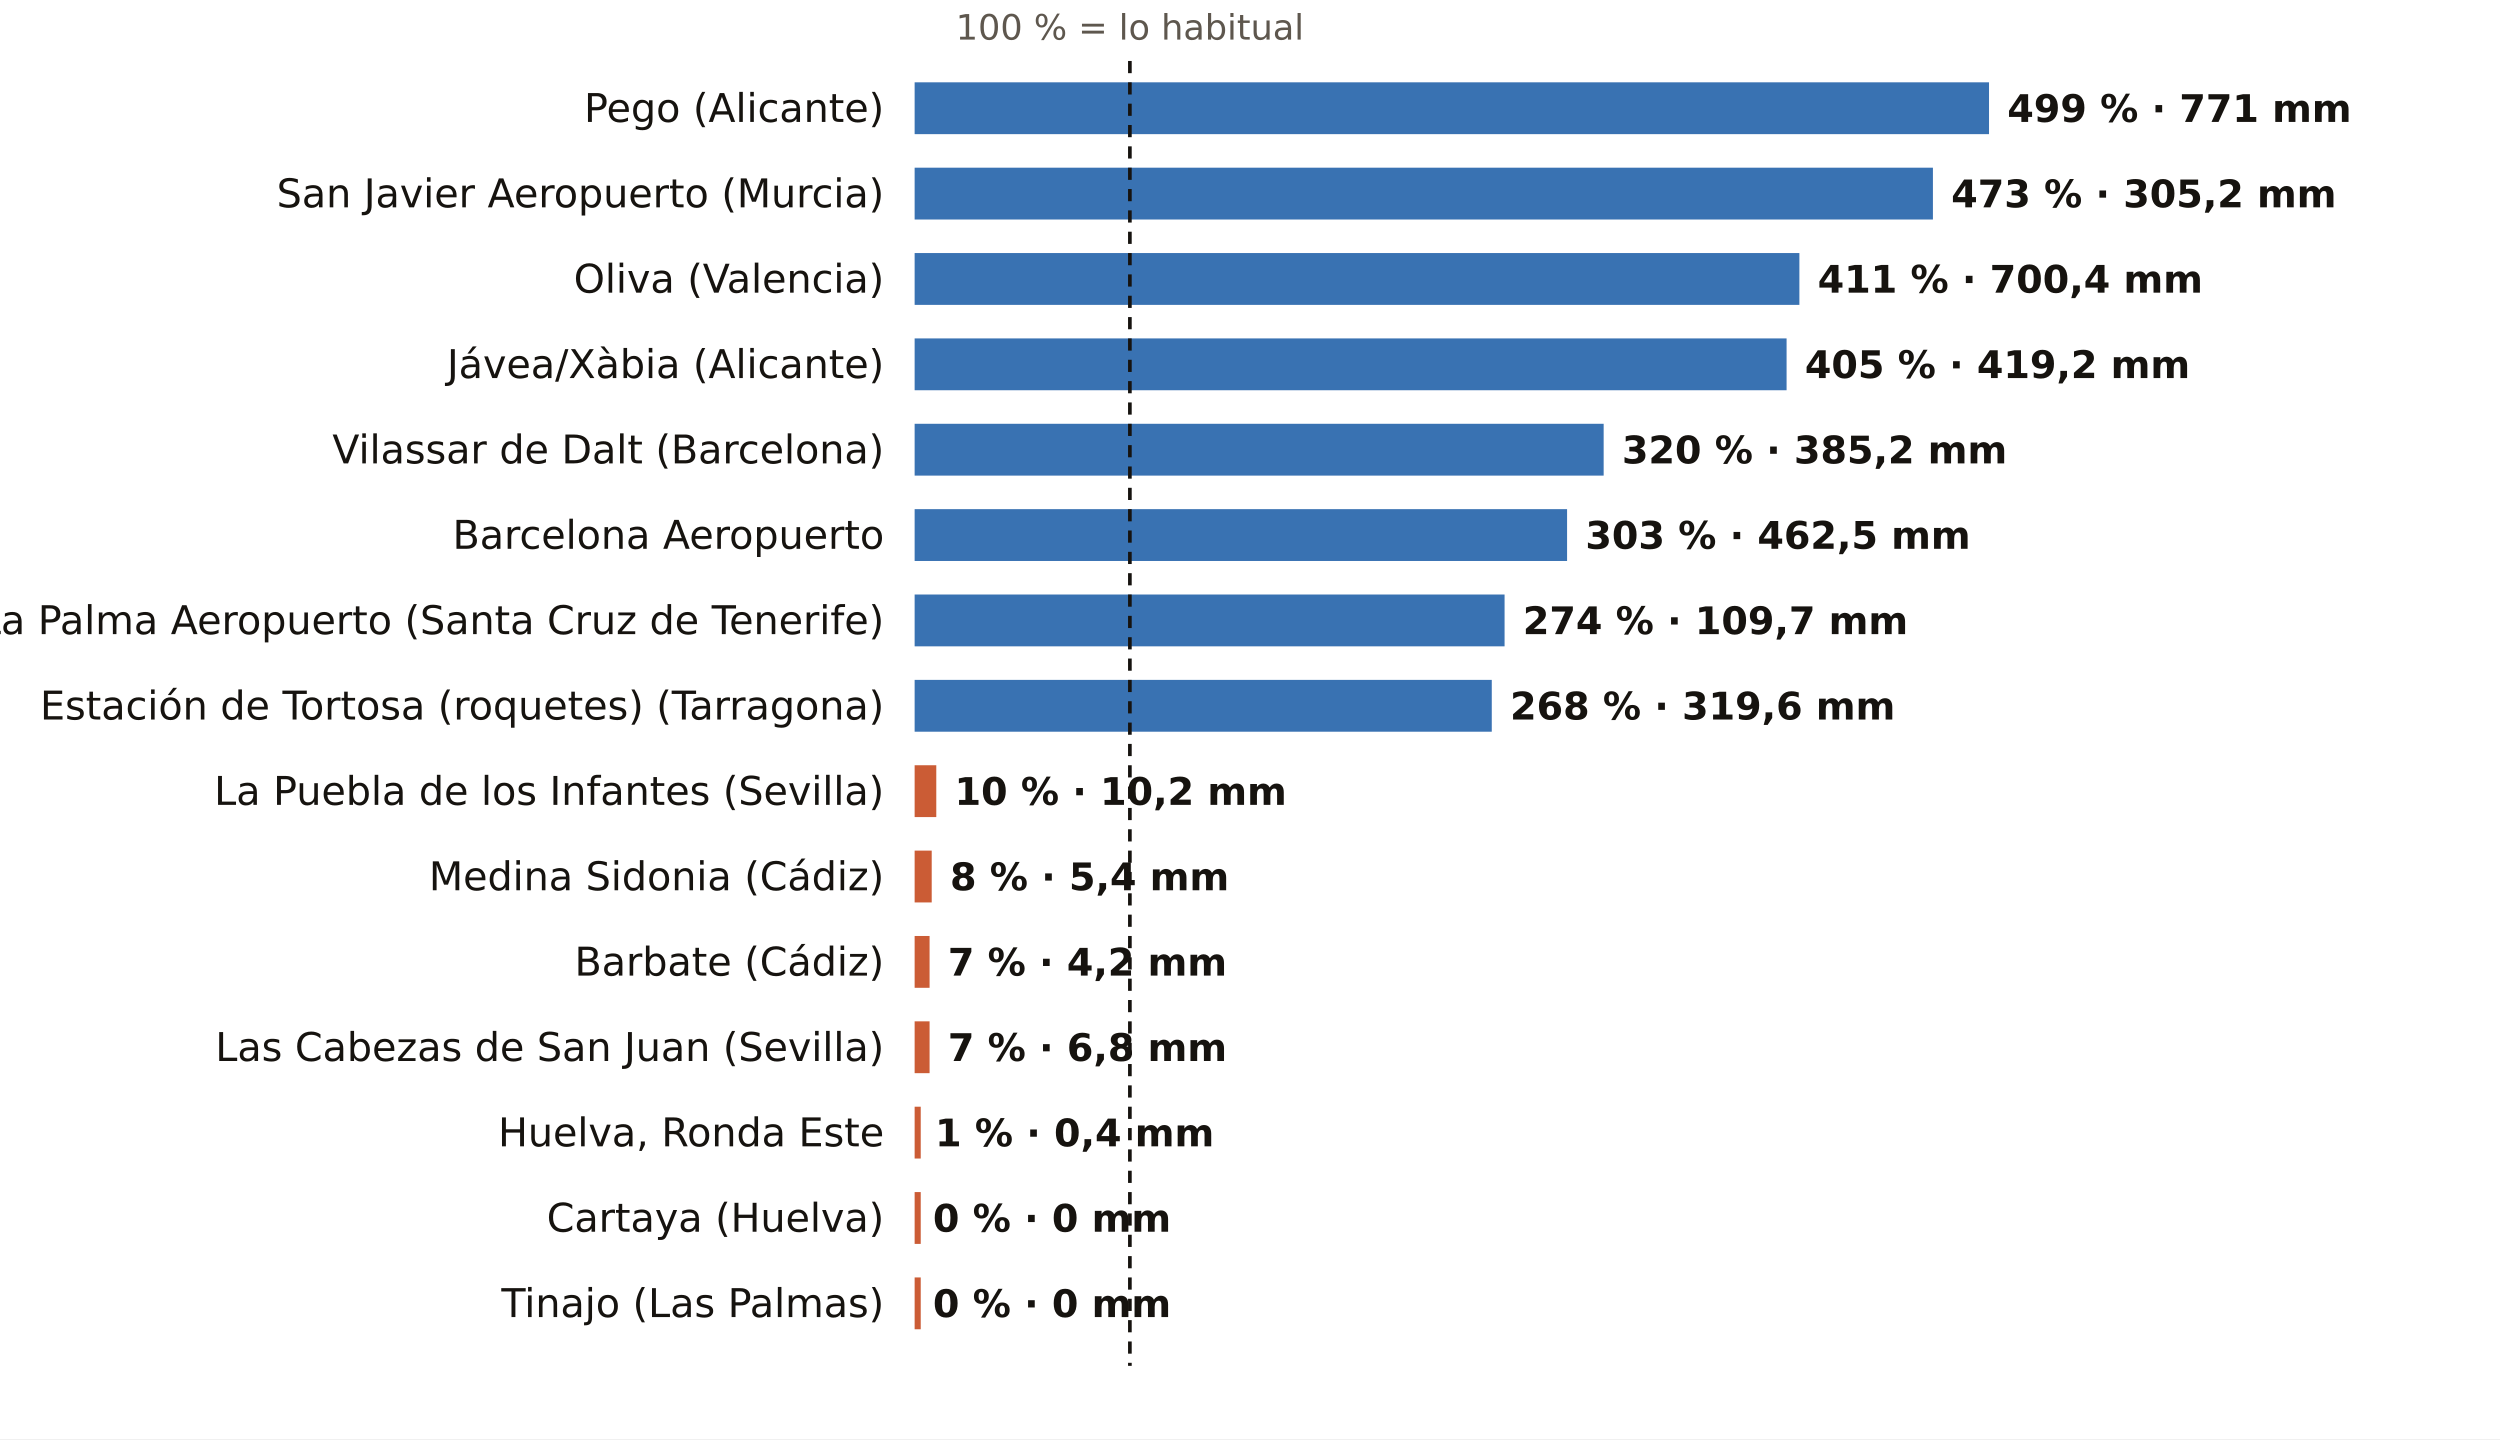
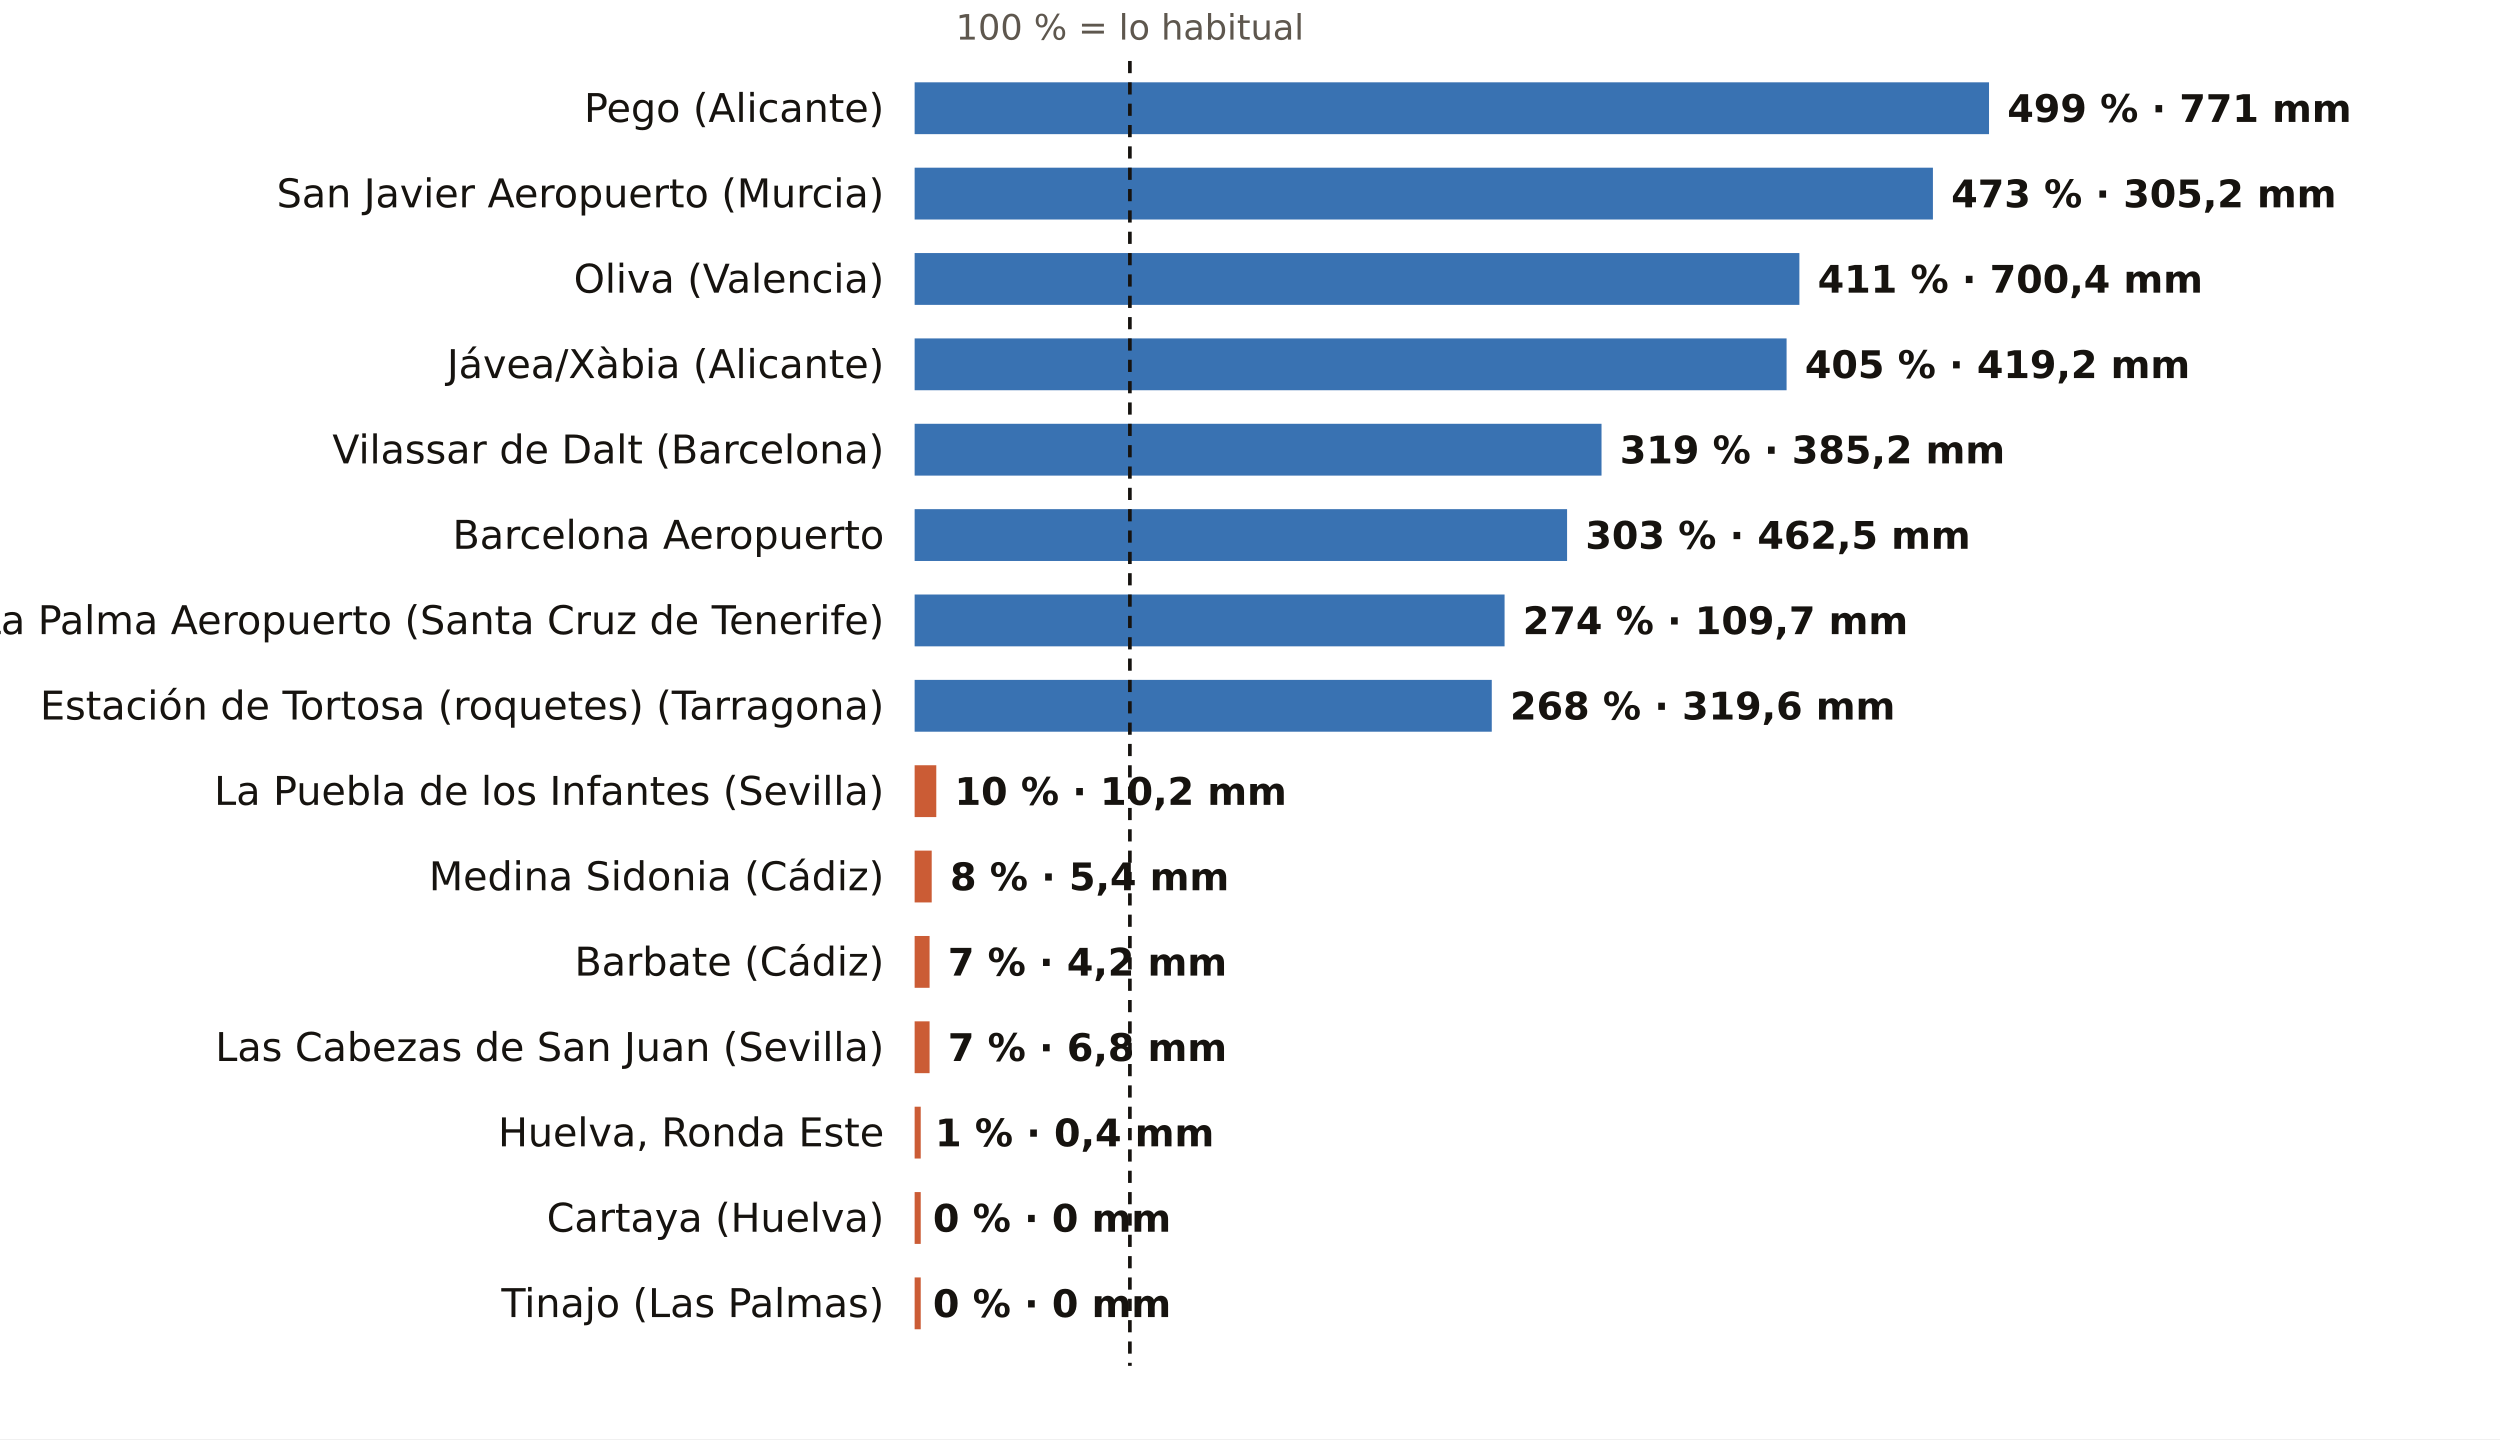
<svg xmlns="http://www.w3.org/2000/svg" viewBox="0 0 820 472" width="820" height="472" role="img" aria-label="El otoño, pluviómetro a pluviómetro: % de lo habitual">
  <rect width="820" height="472" fill="#FFFFFF" />
  <text x="370.6" y="13.0" font-size="11.5" fill="#5E574E" text-anchor="middle" font-weight="400" font-family="Public Sans, DejaVu Sans, Arial, sans-serif">100 % = lo habitual</text>
  <text x="290.0" y="40.0" font-size="13" fill="#16130F" text-anchor="end" font-weight="500" font-family="Public Sans, DejaVu Sans, Arial, sans-serif">Pego (Alicante)</text>
  <rect x="300" y="27" width="352.4" height="17" fill="#1F5FA8" opacity="0.88" />
  <text x="658.4" y="40.0" font-size="12.5" fill="#16130F" text-anchor="start" font-weight="600" font-family="Public Sans, DejaVu Sans, Arial, sans-serif">499 % · 771 mm</text>
  <text x="290.0" y="68.0" font-size="13" fill="#16130F" text-anchor="end" font-weight="500" font-family="Public Sans, DejaVu Sans, Arial, sans-serif">San Javier Aeropuerto (Murcia)</text>
  <rect x="300" y="55" width="334.0" height="17" fill="#1F5FA8" opacity="0.88" />
  <text x="640.0" y="68.0" font-size="12.5" fill="#16130F" text-anchor="start" font-weight="600" font-family="Public Sans, DejaVu Sans, Arial, sans-serif">473 % · 305,2 mm</text>
  <text x="290.0" y="96.0" font-size="13" fill="#16130F" text-anchor="end" font-weight="500" font-family="Public Sans, DejaVu Sans, Arial, sans-serif">Oliva (Valencia)</text>
  <rect x="300" y="83" width="290.2" height="17" fill="#1F5FA8" opacity="0.88" />
  <text x="596.2" y="96.0" font-size="12.5" fill="#16130F" text-anchor="start" font-weight="600" font-family="Public Sans, DejaVu Sans, Arial, sans-serif">411 % · 700,4 mm</text>
  <text x="290.0" y="124.0" font-size="13" fill="#16130F" text-anchor="end" font-weight="500" font-family="Public Sans, DejaVu Sans, Arial, sans-serif">Jávea/Xàbia (Alicante)</text>
  <rect x="300" y="111" width="286.0" height="17" fill="#1F5FA8" opacity="0.88" />
  <text x="592.0" y="124.0" font-size="12.5" fill="#16130F" text-anchor="start" font-weight="600" font-family="Public Sans, DejaVu Sans, Arial, sans-serif">405 % · 419,2 mm</text>
  <text x="290.0" y="152.0" font-size="13" fill="#16130F" text-anchor="end" font-weight="500" font-family="Public Sans, DejaVu Sans, Arial, sans-serif">Vilassar de Dalt (Barcelona)</text>
-   <rect x="300" y="139" width="226.0" height="17" fill="#1F5FA8" opacity="0.88" />
-   <text x="532.0" y="152.0" font-size="12.5" fill="#16130F" text-anchor="start" font-weight="600" font-family="Public Sans, DejaVu Sans, Arial, sans-serif">320 % · 385,2 mm</text>
+   <rect x="300" y="139" width="225.3" height="17" fill="#1F5FA8" opacity="0.88" />
+   <text x="531.3" y="152.0" font-size="12.5" fill="#16130F" text-anchor="start" font-weight="600" font-family="Public Sans, DejaVu Sans, Arial, sans-serif">319 % · 385,2 mm</text>
  <text x="290.0" y="180.0" font-size="13" fill="#16130F" text-anchor="end" font-weight="500" font-family="Public Sans, DejaVu Sans, Arial, sans-serif">Barcelona Aeropuerto</text>
  <rect x="300" y="167" width="214.0" height="17" fill="#1F5FA8" opacity="0.88" />
  <text x="520.0" y="180.0" font-size="12.5" fill="#16130F" text-anchor="start" font-weight="600" font-family="Public Sans, DejaVu Sans, Arial, sans-serif">303 % · 462,5 mm</text>
  <text x="290.0" y="208.0" font-size="13" fill="#16130F" text-anchor="end" font-weight="500" font-family="Public Sans, DejaVu Sans, Arial, sans-serif">La Palma Aeropuerto (Santa Cruz de Tenerife)</text>
  <rect x="300" y="195" width="193.5" height="17" fill="#1F5FA8" opacity="0.88" />
  <text x="499.5" y="208.0" font-size="12.5" fill="#16130F" text-anchor="start" font-weight="600" font-family="Public Sans, DejaVu Sans, Arial, sans-serif">274 % · 109,7 mm</text>
  <text x="290.0" y="236.0" font-size="13" fill="#16130F" text-anchor="end" font-weight="500" font-family="Public Sans, DejaVu Sans, Arial, sans-serif">Estación de Tortosa (roquetes) (Tarragona)</text>
  <rect x="300" y="223" width="189.3" height="17" fill="#1F5FA8" opacity="0.88" />
  <text x="495.3" y="236.0" font-size="12.5" fill="#16130F" text-anchor="start" font-weight="600" font-family="Public Sans, DejaVu Sans, Arial, sans-serif">268 % · 319,6 mm</text>
  <text x="290.0" y="264.0" font-size="13" fill="#16130F" text-anchor="end" font-weight="500" font-family="Public Sans, DejaVu Sans, Arial, sans-serif">La Puebla de los Infantes (Sevilla)</text>
  <rect x="300" y="251" width="7.1" height="17" fill="#C4461A" opacity="0.88" />
  <text x="313.1" y="264.0" font-size="12.5" fill="#16130F" text-anchor="start" font-weight="600" font-family="Public Sans, DejaVu Sans, Arial, sans-serif">10 % · 10,2 mm</text>
  <text x="290.0" y="292.0" font-size="13" fill="#16130F" text-anchor="end" font-weight="500" font-family="Public Sans, DejaVu Sans, Arial, sans-serif">Medina Sidonia (Cádiz)</text>
  <rect x="300" y="279" width="5.6" height="17" fill="#C4461A" opacity="0.88" />
  <text x="311.6" y="292.0" font-size="12.5" fill="#16130F" text-anchor="start" font-weight="600" font-family="Public Sans, DejaVu Sans, Arial, sans-serif">8 % · 5,4 mm</text>
  <text x="290.0" y="320.0" font-size="13" fill="#16130F" text-anchor="end" font-weight="500" font-family="Public Sans, DejaVu Sans, Arial, sans-serif">Barbate (Cádiz)</text>
  <rect x="300" y="307" width="4.9" height="17" fill="#C4461A" opacity="0.88" />
  <text x="310.9" y="320.0" font-size="12.5" fill="#16130F" text-anchor="start" font-weight="600" font-family="Public Sans, DejaVu Sans, Arial, sans-serif">7 % · 4,2 mm</text>
  <text x="290.0" y="348.0" font-size="13" fill="#16130F" text-anchor="end" font-weight="500" font-family="Public Sans, DejaVu Sans, Arial, sans-serif">Las Cabezas de San Juan (Sevilla)</text>
  <rect x="300" y="335" width="4.9" height="17" fill="#C4461A" opacity="0.88" />
  <text x="310.9" y="348.0" font-size="12.5" fill="#16130F" text-anchor="start" font-weight="600" font-family="Public Sans, DejaVu Sans, Arial, sans-serif">7 % · 6,8 mm</text>
  <text x="290.0" y="376.0" font-size="13" fill="#16130F" text-anchor="end" font-weight="500" font-family="Public Sans, DejaVu Sans, Arial, sans-serif">Huelva, Ronda Este</text>
  <rect x="300" y="363" width="2.0" height="17" fill="#C4461A" opacity="0.88" />
  <text x="306.7" y="376.0" font-size="12.5" fill="#16130F" text-anchor="start" font-weight="600" font-family="Public Sans, DejaVu Sans, Arial, sans-serif">1 % · 0,4 mm</text>
  <text x="290.0" y="404.0" font-size="13" fill="#16130F" text-anchor="end" font-weight="500" font-family="Public Sans, DejaVu Sans, Arial, sans-serif">Cartaya (Huelva)</text>
  <rect x="300" y="391" width="2.0" height="17" fill="#C4461A" opacity="0.88" />
  <text x="306.0" y="404.0" font-size="12.5" fill="#16130F" text-anchor="start" font-weight="600" font-family="Public Sans, DejaVu Sans, Arial, sans-serif">0 % · 0 mm</text>
  <text x="290.0" y="432.0" font-size="13" fill="#16130F" text-anchor="end" font-weight="500" font-family="Public Sans, DejaVu Sans, Arial, sans-serif">Tinajo (Las Palmas)</text>
  <rect x="300" y="419" width="2.0" height="17" fill="#C4461A" opacity="0.88" />
  <text x="306.0" y="432.0" font-size="12.5" fill="#16130F" text-anchor="start" font-weight="600" font-family="Public Sans, DejaVu Sans, Arial, sans-serif">0 % · 0 mm</text>
  <line x1="370.6" x2="370.6" y1="20" y2="448" stroke="#16130F" stroke-width="1.2" stroke-dasharray="4 3" />
</svg>
